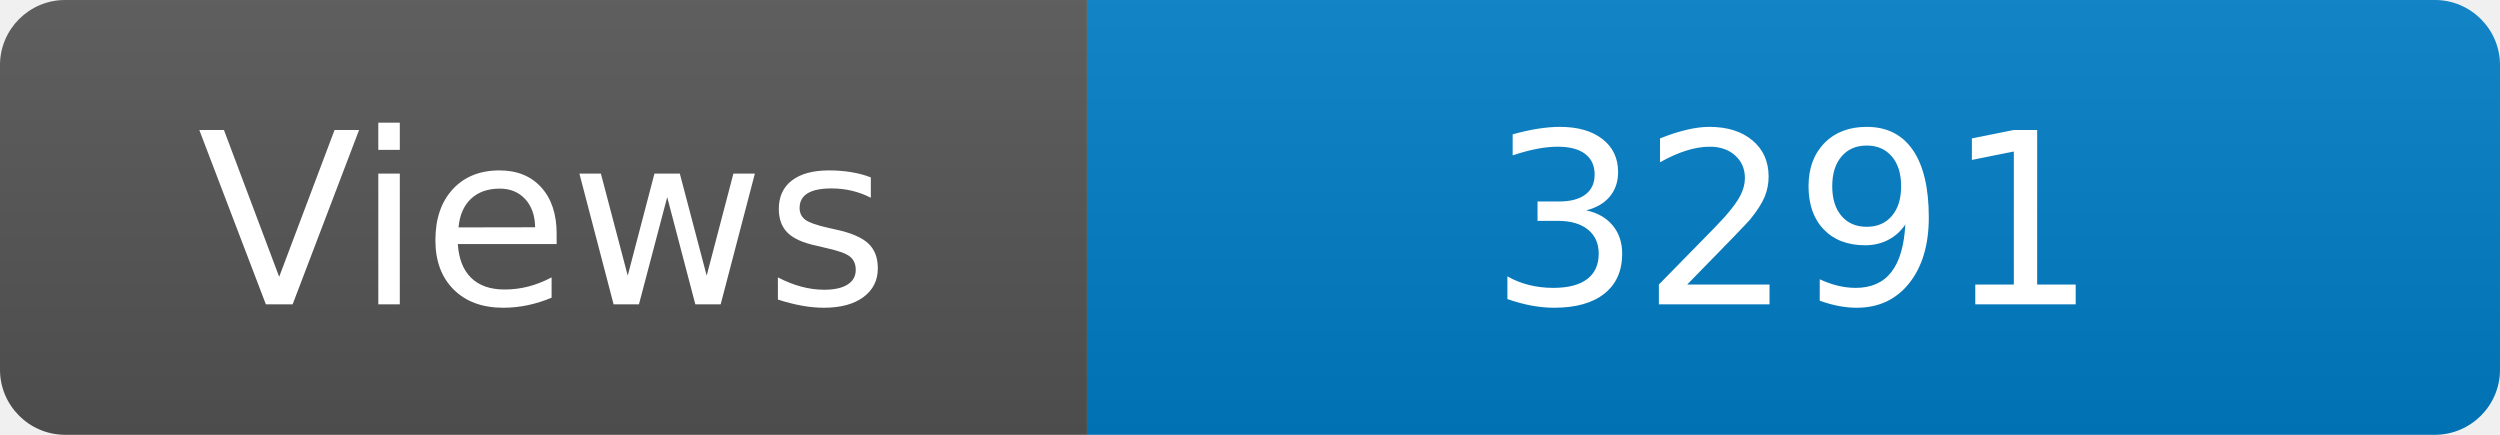
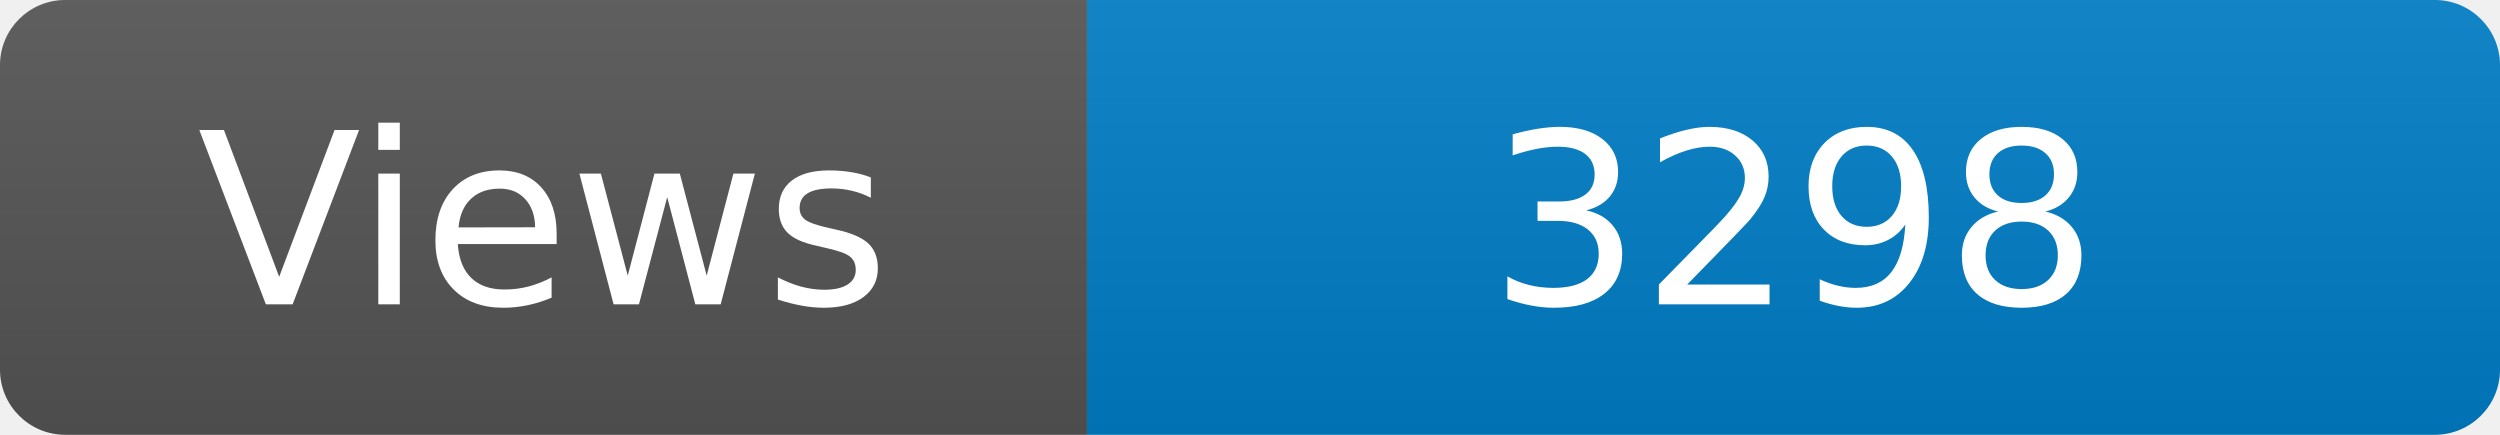
<svg xmlns="http://www.w3.org/2000/svg" width="115" height="20" role="img" aria-label="Maintained?: yes">
  <linearGradient id="s" x2="0" y2="100%">
    <stop offset="0" stop-color="#bbb" stop-opacity=".1" />
    <stop offset="1" stop-opacity=".1" />
  </linearGradient>
  <clipPath id="r">
    <rect width="115" height="20" rx="3" fill="#fff" />
  </clipPath>
  <g clip-path="url(#r)">
    <rect width="50" height="20" fill="#555" />
    <rect x="50" width="160" height="20" fill="#007ec6" />
    <rect width="115" height="20" fill="url(#s)" />
  </g>
  <g fill="#fff" text-anchor="middle" font-family="Verdana,Geneva,DejaVu Sans,sans-serif" font-size="110">
    <text x="250" y="140" transform="scale(.1)" fill="#fff">Views</text>
-     <text x="825" y="140" transform="scale(.1)" fill="#fff">3291</text>
+     <text x="825" y="140" transform="scale(.1)" fill="#fff">3298</text>
  </g>
</svg>
